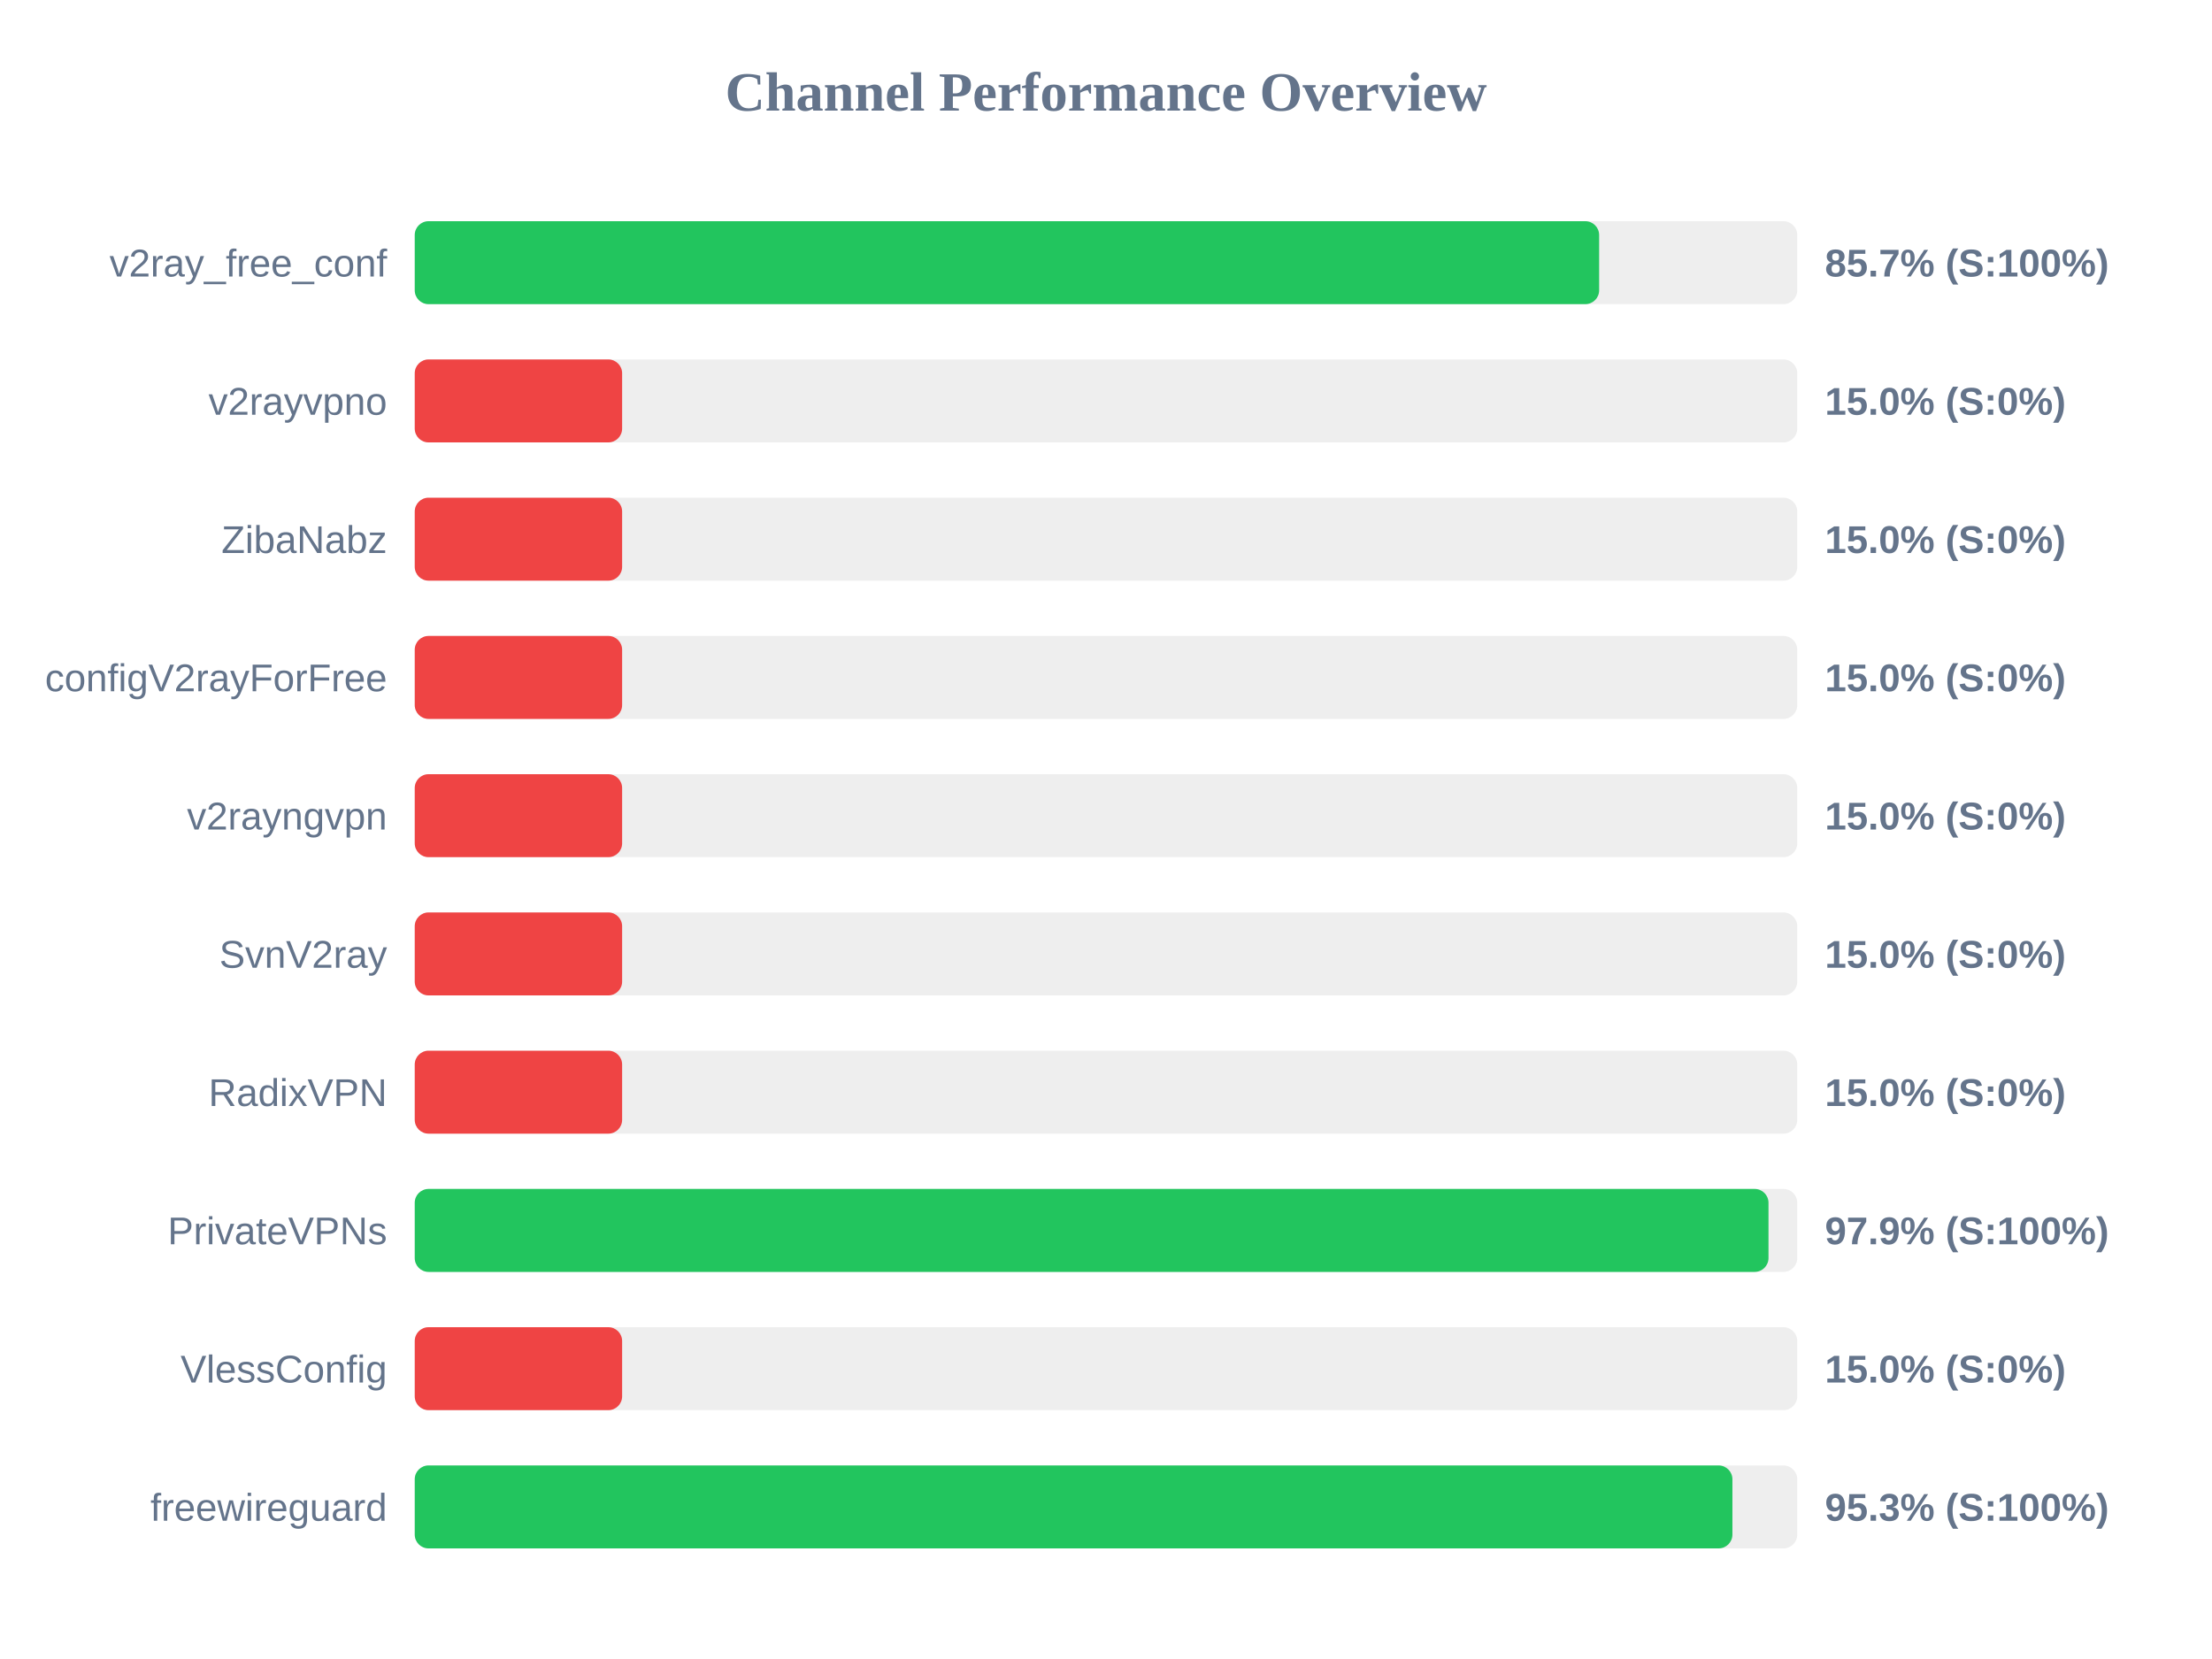
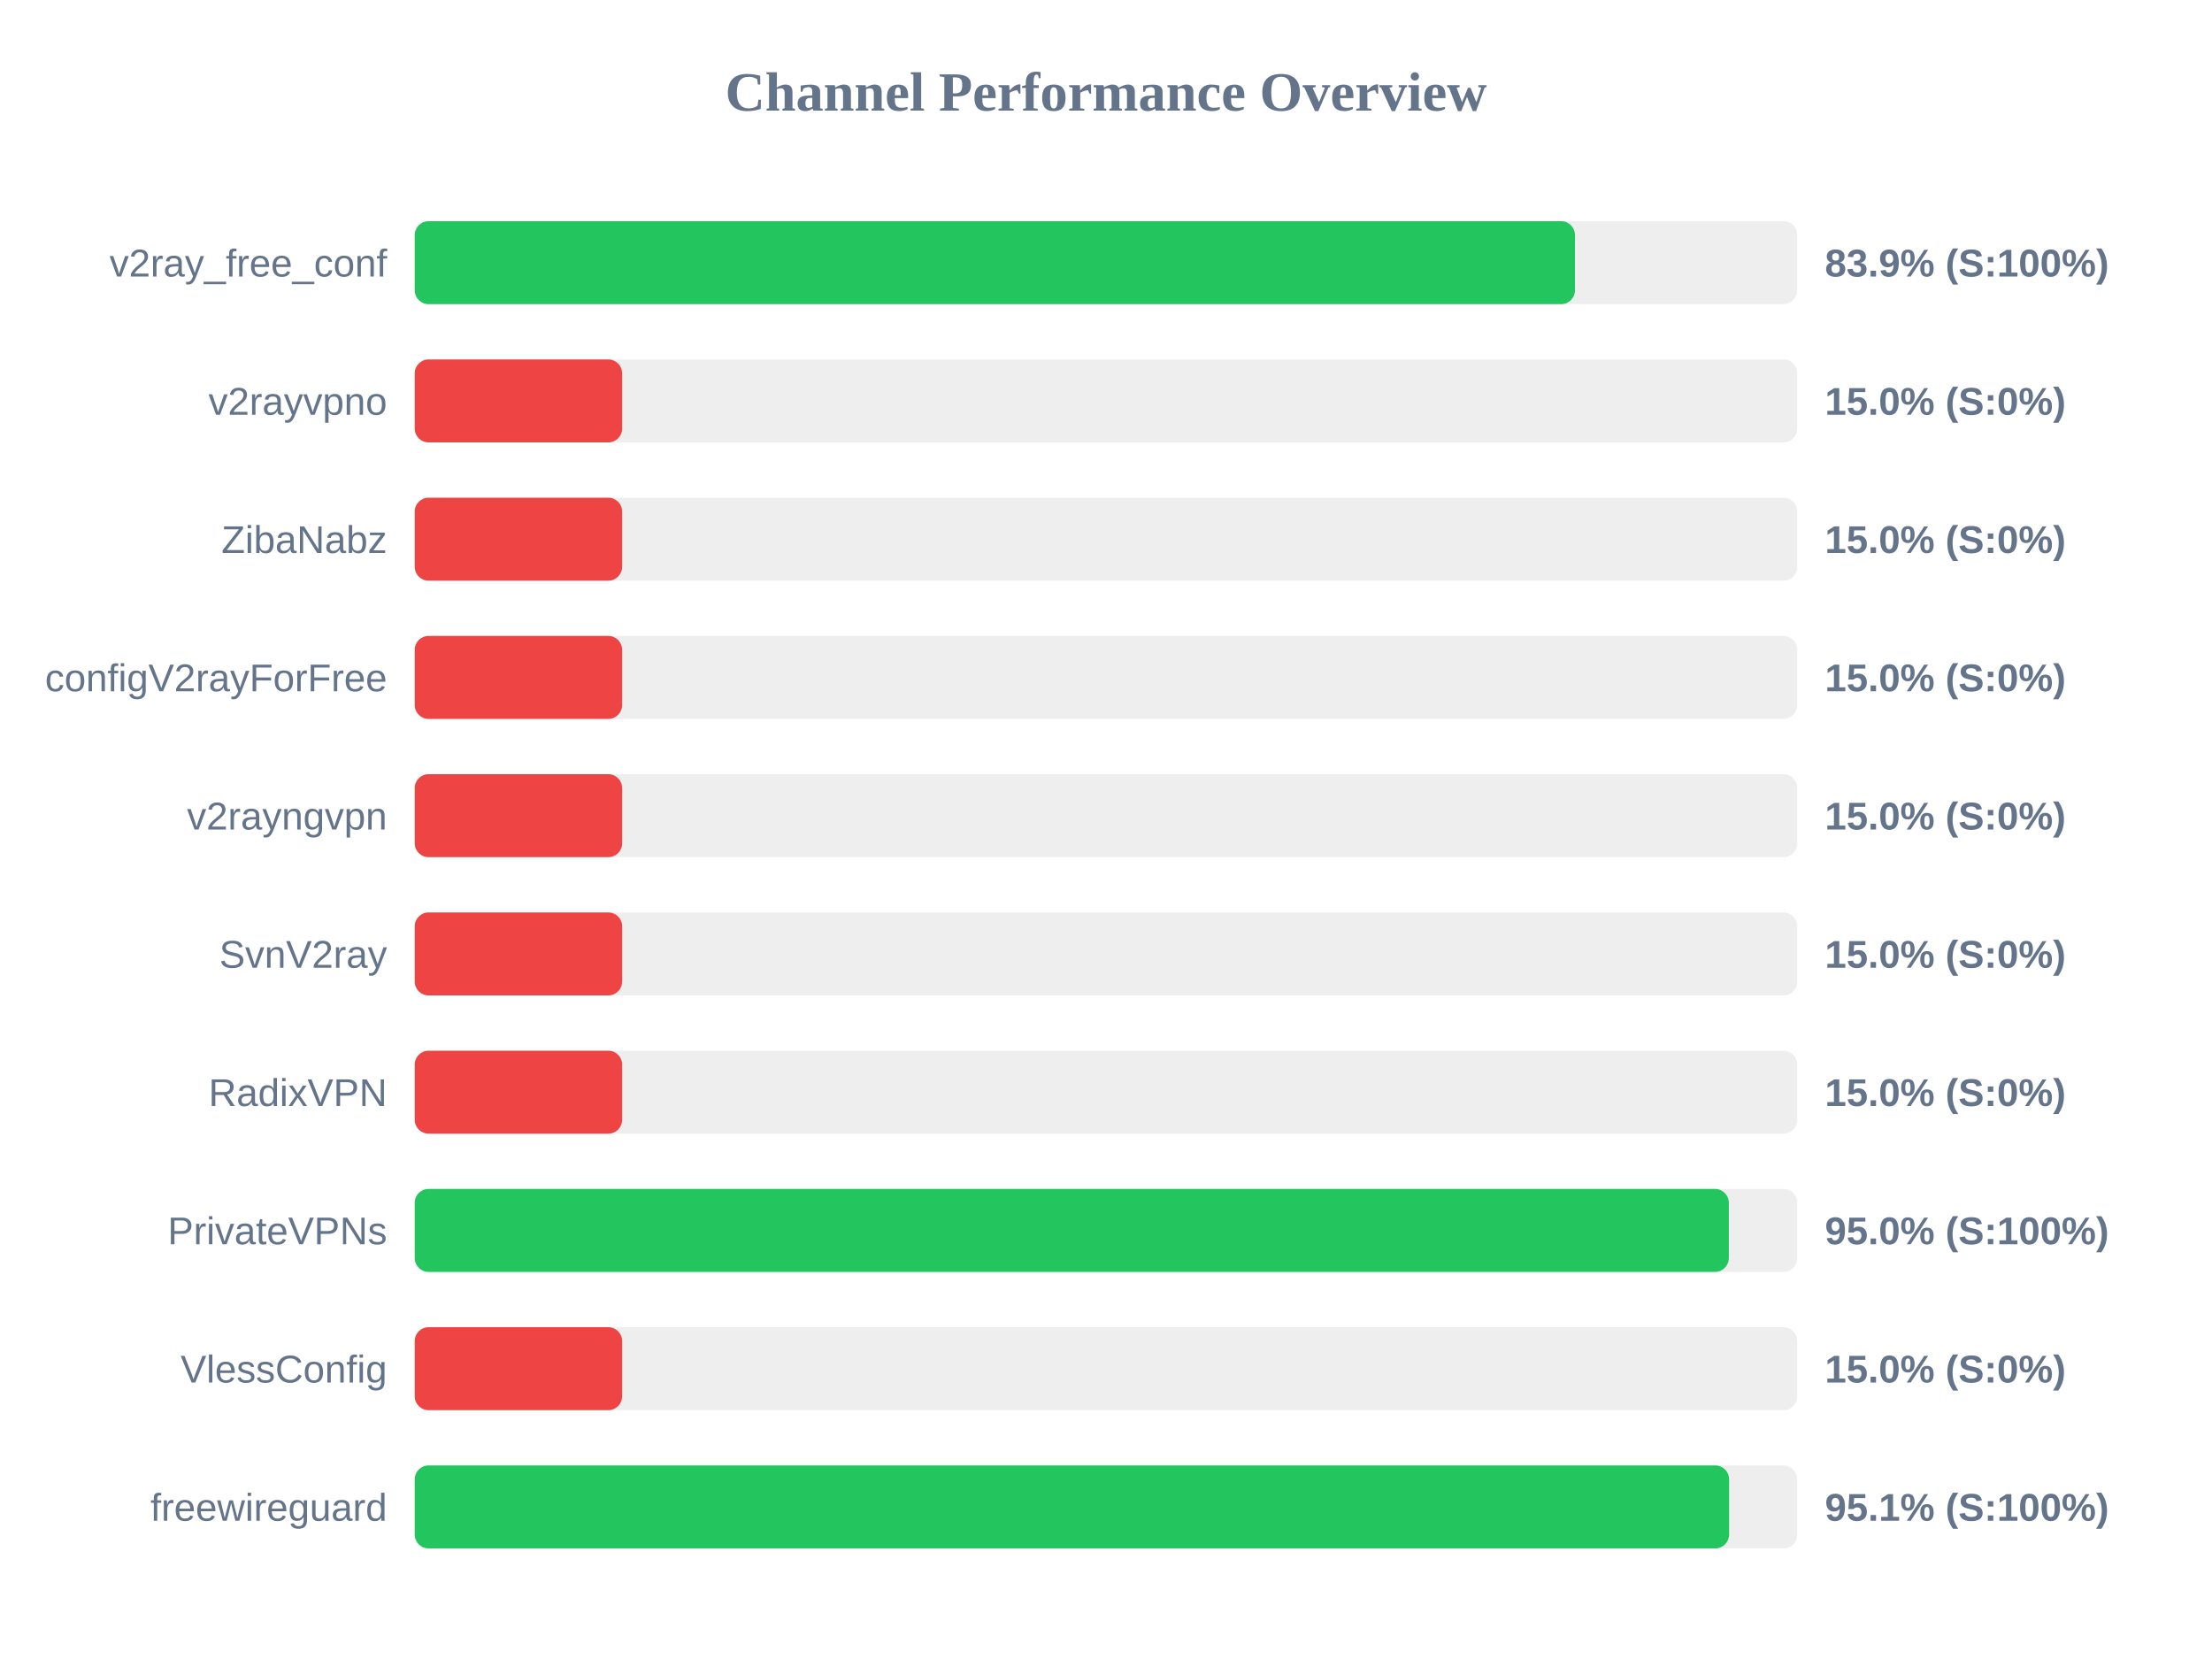
<svg xmlns="http://www.w3.org/2000/svg" width="800" height="600" version="1.1">
  <style>
        .row { font: 14px Arial; fill: #64748b; }
        .score { font: bold 14px Arial; fill: #64748b; }
    </style>
  <text x="400" y="40" text-anchor="middle" font-size="20px" font-weight="bold" fill="#64748b">Channel Performance Overview</text>
  <rect x="150" y="80" width="500" height="30" fill="#eee" rx="5" />
-   <rect x="150" y="80" width="428.35" height="30" fill="#22c55e" rx="5" />
+   <rect x="150" y="80" width="419.6" height="30" fill="#22c55e" rx="5" />
  <text x="140" y="100" text-anchor="end" class="row">v2ray_free_conf</text>
-   <text x="660" y="100" text-anchor="start" class="score">85.7% (S:100%)</text>
+   <text x="660" y="100" text-anchor="start" class="score">83.9% (S:100%)</text>
  <rect x="150" y="130" width="500" height="30" fill="#eee" rx="5" />
  <rect x="150" y="130" width="75.0" height="30" fill="#ef4444" rx="5" />
  <text x="140" y="150" text-anchor="end" class="row">v2rayvpno</text>
  <text x="660" y="150" text-anchor="start" class="score">15.0% (S:0%)</text>
  <rect x="150" y="180" width="500" height="30" fill="#eee" rx="5" />
  <rect x="150" y="180" width="75.0" height="30" fill="#ef4444" rx="5" />
  <text x="140" y="200" text-anchor="end" class="row">ZibaNabz</text>
  <text x="660" y="200" text-anchor="start" class="score">15.0% (S:0%)</text>
  <rect x="150" y="230" width="500" height="30" fill="#eee" rx="5" />
  <rect x="150" y="230" width="75.0" height="30" fill="#ef4444" rx="5" />
  <text x="140" y="250" text-anchor="end" class="row">configV2rayForFree</text>
  <text x="660" y="250" text-anchor="start" class="score">15.0% (S:0%)</text>
  <rect x="150" y="280" width="500" height="30" fill="#eee" rx="5" />
  <rect x="150" y="280" width="75.0" height="30" fill="#ef4444" rx="5" />
  <text x="140" y="300" text-anchor="end" class="row">v2rayngvpn</text>
  <text x="660" y="300" text-anchor="start" class="score">15.0% (S:0%)</text>
  <rect x="150" y="330" width="500" height="30" fill="#eee" rx="5" />
  <rect x="150" y="330" width="75.0" height="30" fill="#ef4444" rx="5" />
  <text x="140" y="350" text-anchor="end" class="row">SvnV2ray</text>
  <text x="660" y="350" text-anchor="start" class="score">15.0% (S:0%)</text>
  <rect x="150" y="380" width="500" height="30" fill="#eee" rx="5" />
  <rect x="150" y="380" width="75.0" height="30" fill="#ef4444" rx="5" />
  <text x="140" y="400" text-anchor="end" class="row">RadixVPN</text>
  <text x="660" y="400" text-anchor="start" class="score">15.0% (S:0%)</text>
  <rect x="150" y="430" width="500" height="30" fill="#eee" rx="5" />
-   <rect x="150" y="430" width="489.6" height="30" fill="#22c55e" rx="5" />
+   <rect x="150" y="430" width="475.25" height="30" fill="#22c55e" rx="5" />
  <text x="140" y="450" text-anchor="end" class="row">PrivateVPNs</text>
-   <text x="660" y="450" text-anchor="start" class="score">97.9% (S:100%)</text>
+   <text x="660" y="450" text-anchor="start" class="score">95.0% (S:100%)</text>
  <rect x="150" y="480" width="500" height="30" fill="#eee" rx="5" />
  <rect x="150" y="480" width="75.0" height="30" fill="#ef4444" rx="5" />
  <text x="140" y="500" text-anchor="end" class="row">VlessConfig</text>
  <text x="660" y="500" text-anchor="start" class="score">15.0% (S:0%)</text>
  <rect x="150" y="530" width="500" height="30" fill="#eee" rx="5" />
-   <rect x="150" y="530" width="476.55" height="30" fill="#22c55e" rx="5" />
+   <rect x="150" y="530" width="475.35" height="30" fill="#22c55e" rx="5" />
  <text x="140" y="550" text-anchor="end" class="row">freewireguard</text>
-   <text x="660" y="550" text-anchor="start" class="score">95.3% (S:100%)</text>
+   <text x="660" y="550" text-anchor="start" class="score">95.1% (S:100%)</text>
</svg>
